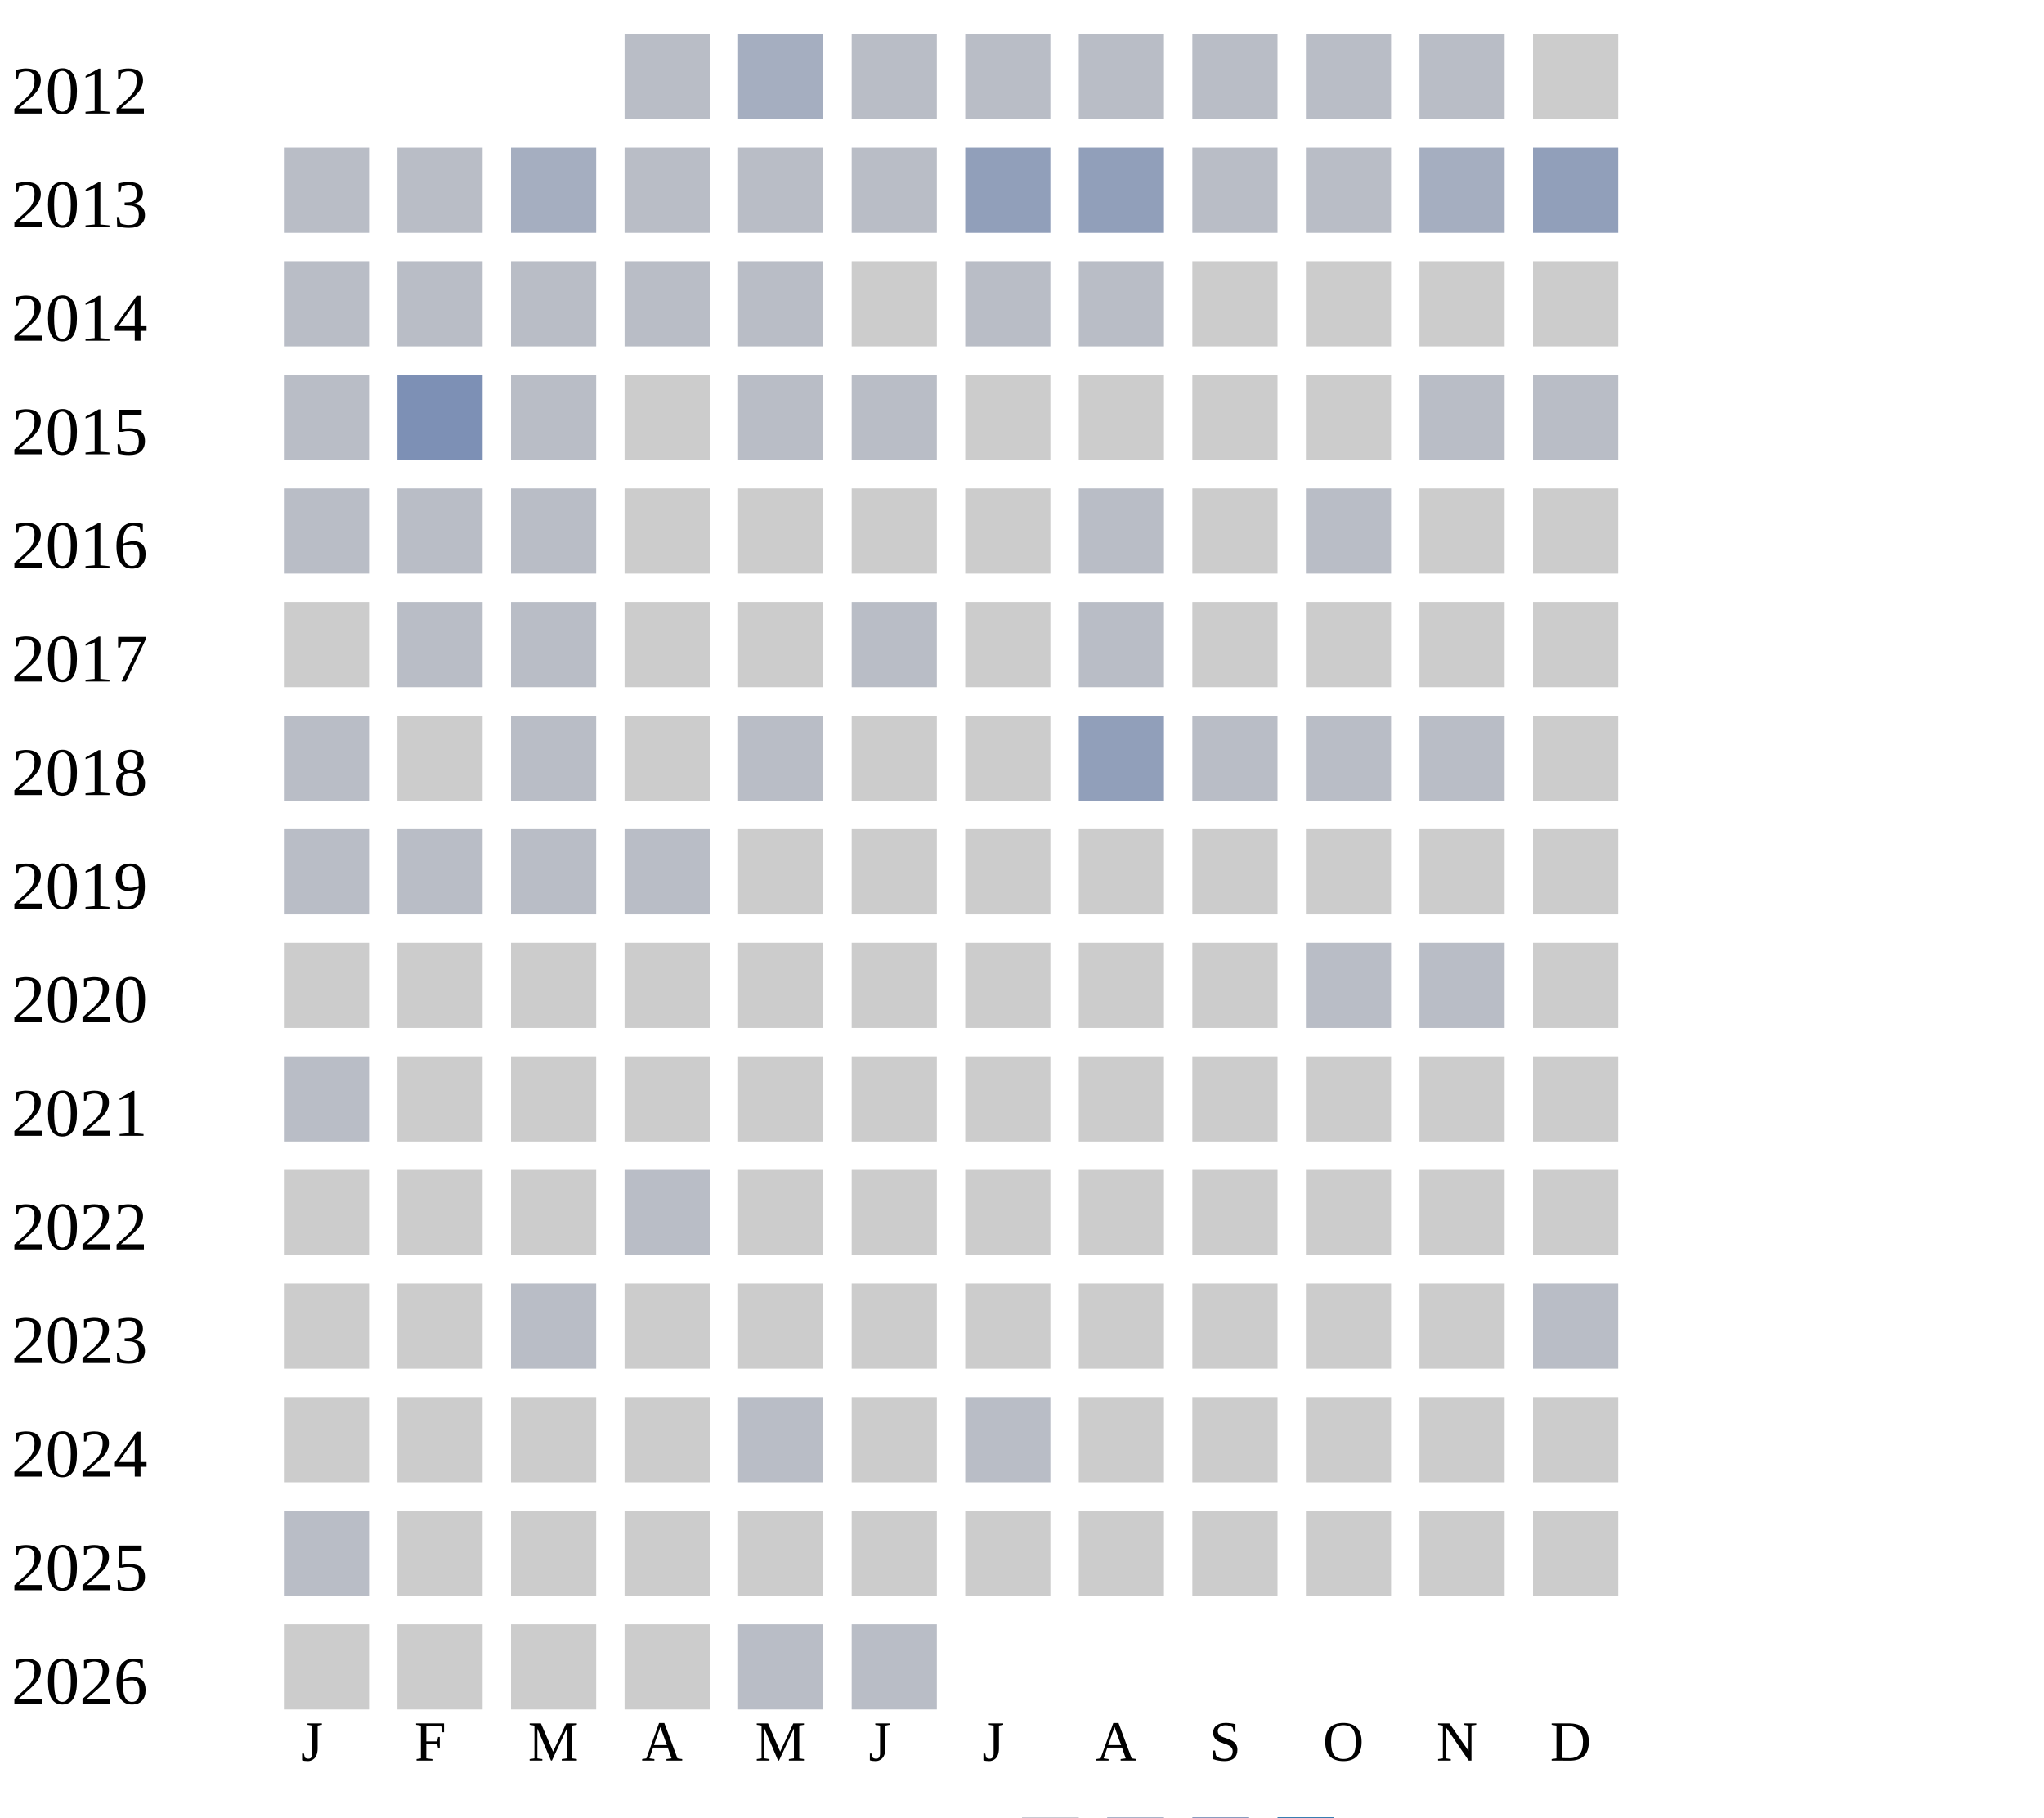
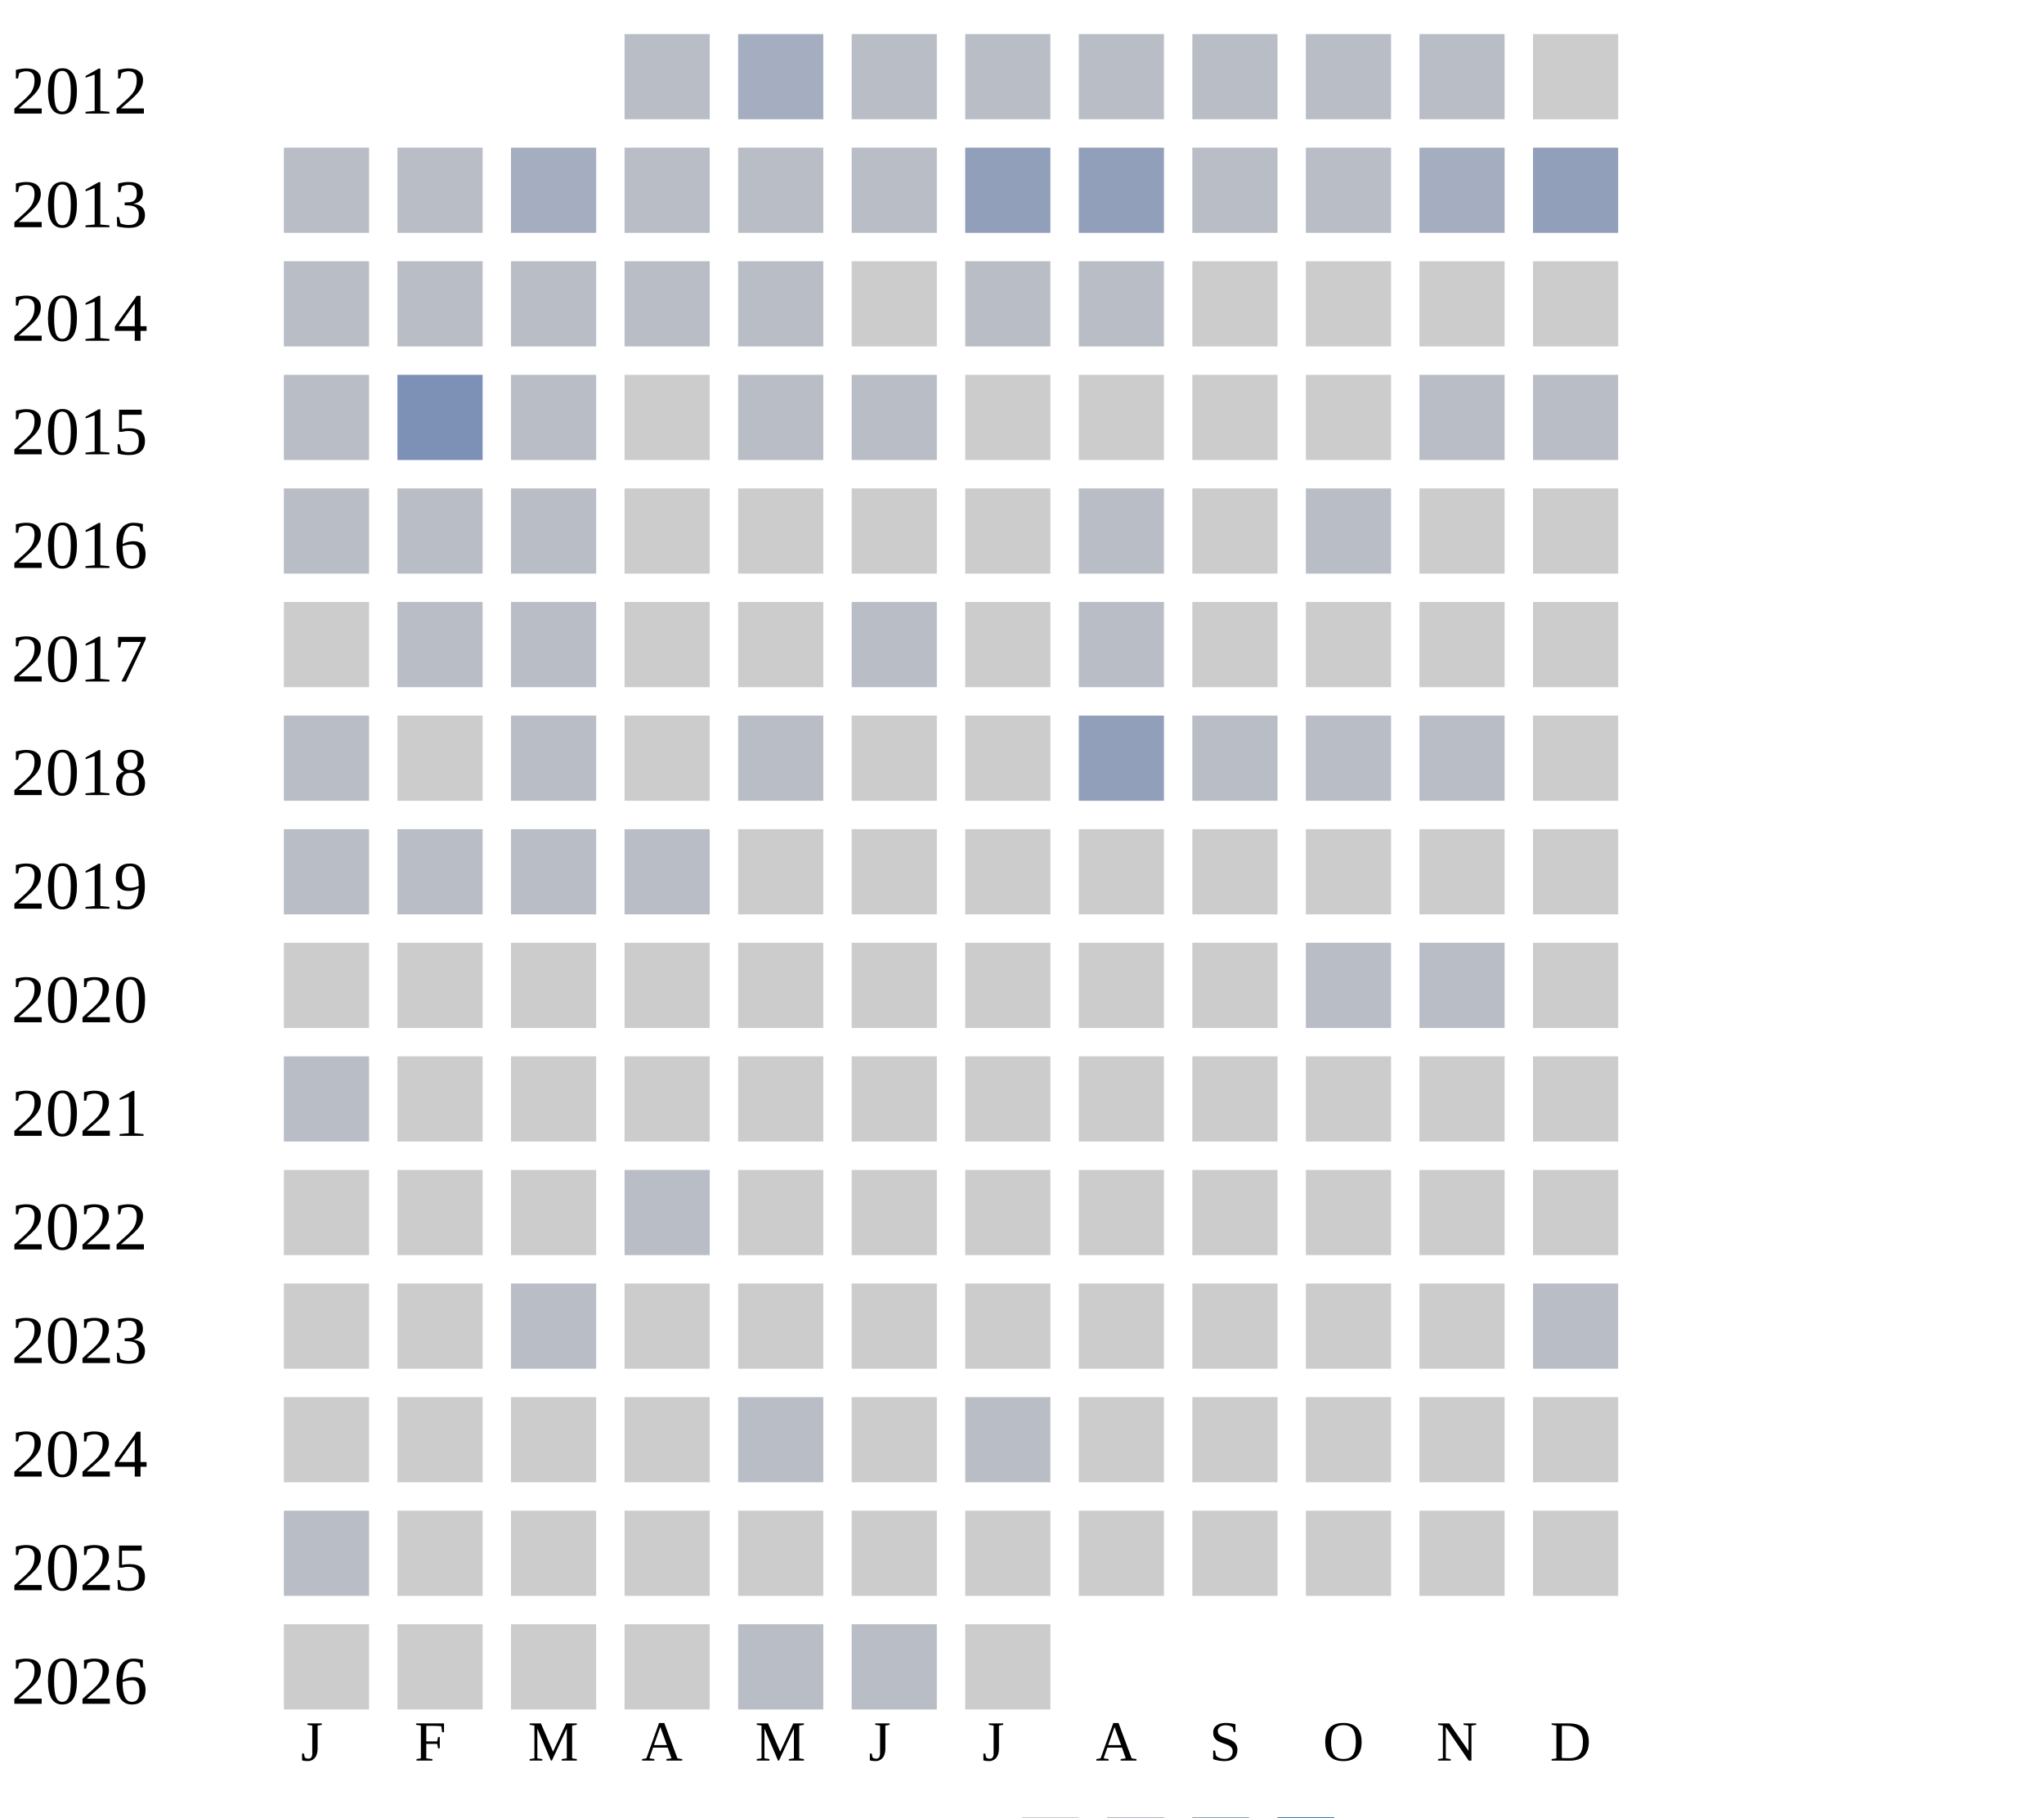
<svg xmlns="http://www.w3.org/2000/svg" width="360" height="320">
  <g transform="translate(0 0)">
    <text x="2" y="20">2012</text>
    <rect x="110" y="6" width="15" height="15" fill="#b9bdc6" />
    <rect x="130" y="6" width="15" height="15" fill="#a5aec0" />
    <rect x="150" y="6" width="15" height="15" fill="#b9bdc6" />
    <rect x="170" y="6" width="15" height="15" fill="#b9bdc6" />
    <rect x="190" y="6" width="15" height="15" fill="#b9bdc6" />
    <rect x="210" y="6" width="15" height="15" fill="#b9bdc6" />
    <rect x="230" y="6" width="15" height="15" fill="#b9bdc6" />
    <rect x="250" y="6" width="15" height="15" fill="#b9bdc6" />
    <rect x="270" y="6" width="15" height="15" fill="#cccccc" />
  </g>
  <g transform="translate(0 20)">
    <text x="2" y="20">2013</text>
    <rect x="50" y="6" width="15" height="15" fill="#b9bdc6" />
    <rect x="70" y="6" width="15" height="15" fill="#b9bdc6" />
    <rect x="90" y="6" width="15" height="15" fill="#a5aec0" />
    <rect x="110" y="6" width="15" height="15" fill="#b9bdc6" />
    <rect x="130" y="6" width="15" height="15" fill="#b9bdc6" />
    <rect x="150" y="6" width="15" height="15" fill="#b9bdc6" />
    <rect x="170" y="6" width="15" height="15" fill="#919fba" />
    <rect x="190" y="6" width="15" height="15" fill="#919fba" />
    <rect x="210" y="6" width="15" height="15" fill="#b9bdc6" />
    <rect x="230" y="6" width="15" height="15" fill="#b9bdc6" />
    <rect x="250" y="6" width="15" height="15" fill="#a5aec0" />
    <rect x="270" y="6" width="15" height="15" fill="#919fba" />
  </g>
  <g transform="translate(0 40)">
    <text x="2" y="20">2014</text>
    <rect x="50" y="6" width="15" height="15" fill="#b9bdc6" />
    <rect x="70" y="6" width="15" height="15" fill="#b9bdc6" />
    <rect x="90" y="6" width="15" height="15" fill="#b9bdc6" />
    <rect x="110" y="6" width="15" height="15" fill="#b9bdc6" />
    <rect x="130" y="6" width="15" height="15" fill="#b9bdc6" />
    <rect x="150" y="6" width="15" height="15" fill="#cccccc" />
    <rect x="170" y="6" width="15" height="15" fill="#b9bdc6" />
    <rect x="190" y="6" width="15" height="15" fill="#b9bdc6" />
    <rect x="210" y="6" width="15" height="15" fill="#cccccc" />
    <rect x="230" y="6" width="15" height="15" fill="#cccccc" />
    <rect x="250" y="6" width="15" height="15" fill="#cccccc" />
    <rect x="270" y="6" width="15" height="15" fill="#cccccc" />
  </g>
  <g transform="translate(0 60)">
    <text x="2" y="20">2015</text>
    <rect x="50" y="6" width="15" height="15" fill="#b9bdc6" />
    <rect x="70" y="6" width="15" height="15" fill="#7d90b5" />
    <rect x="90" y="6" width="15" height="15" fill="#b9bdc6" />
    <rect x="110" y="6" width="15" height="15" fill="#cccccc" />
    <rect x="130" y="6" width="15" height="15" fill="#b9bdc6" />
    <rect x="150" y="6" width="15" height="15" fill="#b9bdc6" />
    <rect x="170" y="6" width="15" height="15" fill="#cccccc" />
    <rect x="190" y="6" width="15" height="15" fill="#cccccc" />
    <rect x="210" y="6" width="15" height="15" fill="#cccccc" />
    <rect x="230" y="6" width="15" height="15" fill="#cccccc" />
    <rect x="250" y="6" width="15" height="15" fill="#b9bdc6" />
    <rect x="270" y="6" width="15" height="15" fill="#b9bdc6" />
  </g>
  <g transform="translate(0 80)">
    <text x="2" y="20">2016</text>
    <rect x="50" y="6" width="15" height="15" fill="#b9bdc6" />
    <rect x="70" y="6" width="15" height="15" fill="#b9bdc6" />
    <rect x="90" y="6" width="15" height="15" fill="#b9bdc6" />
    <rect x="110" y="6" width="15" height="15" fill="#cccccc" />
    <rect x="130" y="6" width="15" height="15" fill="#cccccc" />
    <rect x="150" y="6" width="15" height="15" fill="#cccccc" />
    <rect x="170" y="6" width="15" height="15" fill="#cccccc" />
    <rect x="190" y="6" width="15" height="15" fill="#b9bdc6" />
    <rect x="210" y="6" width="15" height="15" fill="#cccccc" />
    <rect x="230" y="6" width="15" height="15" fill="#b9bdc6" />
    <rect x="250" y="6" width="15" height="15" fill="#cccccc" />
    <rect x="270" y="6" width="15" height="15" fill="#cccccc" />
  </g>
  <g transform="translate(0 100)">
    <text x="2" y="20">2017</text>
    <rect x="50" y="6" width="15" height="15" fill="#cccccc" />
    <rect x="70" y="6" width="15" height="15" fill="#b9bdc6" />
    <rect x="90" y="6" width="15" height="15" fill="#b9bdc6" />
    <rect x="110" y="6" width="15" height="15" fill="#cccccc" />
    <rect x="130" y="6" width="15" height="15" fill="#cccccc" />
    <rect x="150" y="6" width="15" height="15" fill="#b9bdc6" />
    <rect x="170" y="6" width="15" height="15" fill="#cccccc" />
    <rect x="190" y="6" width="15" height="15" fill="#b9bdc6" />
    <rect x="210" y="6" width="15" height="15" fill="#cccccc" />
    <rect x="230" y="6" width="15" height="15" fill="#cccccc" />
    <rect x="250" y="6" width="15" height="15" fill="#cccccc" />
    <rect x="270" y="6" width="15" height="15" fill="#cccccc" />
  </g>
  <g transform="translate(0 120)">
    <text x="2" y="20">2018</text>
    <rect x="50" y="6" width="15" height="15" fill="#b9bdc6" />
    <rect x="70" y="6" width="15" height="15" fill="#cccccc" />
    <rect x="90" y="6" width="15" height="15" fill="#b9bdc6" />
    <rect x="110" y="6" width="15" height="15" fill="#cccccc" />
    <rect x="130" y="6" width="15" height="15" fill="#b9bdc6" />
    <rect x="150" y="6" width="15" height="15" fill="#cccccc" />
    <rect x="170" y="6" width="15" height="15" fill="#cccccc" />
    <rect x="190" y="6" width="15" height="15" fill="#919fba" />
    <rect x="210" y="6" width="15" height="15" fill="#b9bdc6" />
    <rect x="230" y="6" width="15" height="15" fill="#b9bdc6" />
    <rect x="250" y="6" width="15" height="15" fill="#b9bdc6" />
    <rect x="270" y="6" width="15" height="15" fill="#cccccc" />
  </g>
  <g transform="translate(0 140)">
    <text x="2" y="20">2019</text>
    <rect x="50" y="6" width="15" height="15" fill="#b9bdc6" />
    <rect x="70" y="6" width="15" height="15" fill="#b9bdc6" />
    <rect x="90" y="6" width="15" height="15" fill="#b9bdc6" />
    <rect x="110" y="6" width="15" height="15" fill="#b9bdc6" />
    <rect x="130" y="6" width="15" height="15" fill="#cccccc" />
    <rect x="150" y="6" width="15" height="15" fill="#cccccc" />
    <rect x="170" y="6" width="15" height="15" fill="#cccccc" />
    <rect x="190" y="6" width="15" height="15" fill="#cccccc" />
    <rect x="210" y="6" width="15" height="15" fill="#cccccc" />
    <rect x="230" y="6" width="15" height="15" fill="#cccccc" />
    <rect x="250" y="6" width="15" height="15" fill="#cccccc" />
    <rect x="270" y="6" width="15" height="15" fill="#cccccc" />
  </g>
  <g transform="translate(0 160)">
    <text x="2" y="20">2020</text>
    <rect x="50" y="6" width="15" height="15" fill="#cccccc" />
    <rect x="70" y="6" width="15" height="15" fill="#cccccc" />
    <rect x="90" y="6" width="15" height="15" fill="#cccccc" />
    <rect x="110" y="6" width="15" height="15" fill="#cccccc" />
    <rect x="130" y="6" width="15" height="15" fill="#cccccc" />
    <rect x="150" y="6" width="15" height="15" fill="#cccccc" />
    <rect x="170" y="6" width="15" height="15" fill="#cccccc" />
    <rect x="190" y="6" width="15" height="15" fill="#cccccc" />
    <rect x="210" y="6" width="15" height="15" fill="#cccccc" />
    <rect x="230" y="6" width="15" height="15" fill="#b9bdc6" />
    <rect x="250" y="6" width="15" height="15" fill="#b9bdc6" />
    <rect x="270" y="6" width="15" height="15" fill="#cccccc" />
  </g>
  <g transform="translate(0 180)">
    <text x="2" y="20">2021</text>
    <rect x="50" y="6" width="15" height="15" fill="#b9bdc6" />
    <rect x="70" y="6" width="15" height="15" fill="#cccccc" />
    <rect x="90" y="6" width="15" height="15" fill="#cccccc" />
    <rect x="110" y="6" width="15" height="15" fill="#cccccc" />
    <rect x="130" y="6" width="15" height="15" fill="#cccccc" />
    <rect x="150" y="6" width="15" height="15" fill="#cccccc" />
    <rect x="170" y="6" width="15" height="15" fill="#cccccc" />
    <rect x="190" y="6" width="15" height="15" fill="#cccccc" />
    <rect x="210" y="6" width="15" height="15" fill="#cccccc" />
    <rect x="230" y="6" width="15" height="15" fill="#cccccc" />
    <rect x="250" y="6" width="15" height="15" fill="#cccccc" />
    <rect x="270" y="6" width="15" height="15" fill="#cccccc" />
  </g>
  <g transform="translate(0 200)">
    <text x="2" y="20">2022</text>
    <rect x="50" y="6" width="15" height="15" fill="#cccccc" />
    <rect x="70" y="6" width="15" height="15" fill="#cccccc" />
    <rect x="90" y="6" width="15" height="15" fill="#cccccc" />
    <rect x="110" y="6" width="15" height="15" fill="#b9bdc6" />
    <rect x="130" y="6" width="15" height="15" fill="#cccccc" />
    <rect x="150" y="6" width="15" height="15" fill="#cccccc" />
    <rect x="170" y="6" width="15" height="15" fill="#cccccc" />
    <rect x="190" y="6" width="15" height="15" fill="#cccccc" />
    <rect x="210" y="6" width="15" height="15" fill="#cccccc" />
    <rect x="230" y="6" width="15" height="15" fill="#cccccc" />
    <rect x="250" y="6" width="15" height="15" fill="#cccccc" />
    <rect x="270" y="6" width="15" height="15" fill="#cccccc" />
  </g>
  <g transform="translate(0 220)">
    <text x="2" y="20">2023</text>
    <rect x="50" y="6" width="15" height="15" fill="#cccccc" />
    <rect x="70" y="6" width="15" height="15" fill="#cccccc" />
    <rect x="90" y="6" width="15" height="15" fill="#b9bdc6" />
    <rect x="110" y="6" width="15" height="15" fill="#cccccc" />
    <rect x="130" y="6" width="15" height="15" fill="#cccccc" />
    <rect x="150" y="6" width="15" height="15" fill="#cccccc" />
    <rect x="170" y="6" width="15" height="15" fill="#cccccc" />
    <rect x="190" y="6" width="15" height="15" fill="#cccccc" />
    <rect x="210" y="6" width="15" height="15" fill="#cccccc" />
    <rect x="230" y="6" width="15" height="15" fill="#cccccc" />
    <rect x="250" y="6" width="15" height="15" fill="#cccccc" />
    <rect x="270" y="6" width="15" height="15" fill="#b9bdc6" />
  </g>
  <g transform="translate(0 240)">
    <text x="2" y="20">2024</text>
    <rect x="50" y="6" width="15" height="15" fill="#cccccc" />
    <rect x="70" y="6" width="15" height="15" fill="#cccccc" />
    <rect x="90" y="6" width="15" height="15" fill="#cccccc" />
    <rect x="110" y="6" width="15" height="15" fill="#cccccc" />
    <rect x="130" y="6" width="15" height="15" fill="#b9bdc6" />
    <rect x="150" y="6" width="15" height="15" fill="#cccccc" />
    <rect x="170" y="6" width="15" height="15" fill="#b9bdc6" />
    <rect x="190" y="6" width="15" height="15" fill="#cccccc" />
    <rect x="210" y="6" width="15" height="15" fill="#cccccc" />
    <rect x="230" y="6" width="15" height="15" fill="#cccccc" />
    <rect x="250" y="6" width="15" height="15" fill="#cccccc" />
    <rect x="270" y="6" width="15" height="15" fill="#cccccc" />
  </g>
  <g transform="translate(0 260)">
    <text x="2" y="20">2025</text>
    <rect x="50" y="6" width="15" height="15" fill="#b9bdc6" />
    <rect x="70" y="6" width="15" height="15" fill="#cccccc" />
    <rect x="90" y="6" width="15" height="15" fill="#cccccc" />
    <rect x="110" y="6" width="15" height="15" fill="#cccccc" />
    <rect x="130" y="6" width="15" height="15" fill="#cccccc" />
    <rect x="150" y="6" width="15" height="15" fill="#cccccc" />
    <rect x="170" y="6" width="15" height="15" fill="#cccccc" />
    <rect x="190" y="6" width="15" height="15" fill="#cccccc" />
    <rect x="210" y="6" width="15" height="15" fill="#cccccc" />
    <rect x="230" y="6" width="15" height="15" fill="#cccccc" />
    <rect x="250" y="6" width="15" height="15" fill="#cccccc" />
    <rect x="270" y="6" width="15" height="15" fill="#cccccc" />
  </g>
  <g transform="translate(0 280)">
    <text x="2" y="20">2026</text>
    <rect x="50" y="6" width="15" height="15" fill="#cccccc" />
    <rect x="70" y="6" width="15" height="15" fill="#cccccc" />
    <rect x="90" y="6" width="15" height="15" fill="#cccccc" />
    <rect x="110" y="6" width="15" height="15" fill="#cccccc" />
    <rect x="130" y="6" width="15" height="15" fill="#b9bdc6" />
    <rect x="150" y="6" width="15" height="15" fill="#b9bdc6" />
+     <rect x="170" y="6" width="15" height="15" fill="#cccccc" />
  </g>
  <text style="font-size: 10px; text-align: center" x="53" y="310">J</text>
  <text style="font-size: 10px; text-align: center" x="73" y="310">F</text>
  <text style="font-size: 10px; text-align: center" x="93" y="310">M</text>
  <text style="font-size: 10px; text-align: center" x="113" y="310">A</text>
  <text style="font-size: 10px; text-align: center" x="133" y="310">M</text>
  <text style="font-size: 10px; text-align: center" x="153" y="310">J</text>
  <text style="font-size: 10px; text-align: center" x="173" y="310">J</text>
  <text style="font-size: 10px; text-align: center" x="193" y="310">A</text>
  <text style="font-size: 10px; text-align: center" x="213" y="310">S</text>
  <text style="font-size: 10px; text-align: center" x="233" y="310">O</text>
  <text style="font-size: 10px; text-align: center" x="253" y="310">N</text>
  <text style="font-size: 10px; text-align: center" x="273" y="310">D</text>
  <text style="font-size: 10px;" x="155" y="329">Less</text>
  <rect fill="#b9bdc6" width="10" height="10" x="180" y="320" />
  <rect fill="#919fba" width="10" height="10" x="195" y="320" />
  <rect fill="#6882ae" width="10" height="10" x="210" y="320" />
  <rect fill="#005a9c" width="10" height="10" x="225" y="320" />
  <text x="240" y="329" style="font-size: 10px;">More</text>
</svg>
